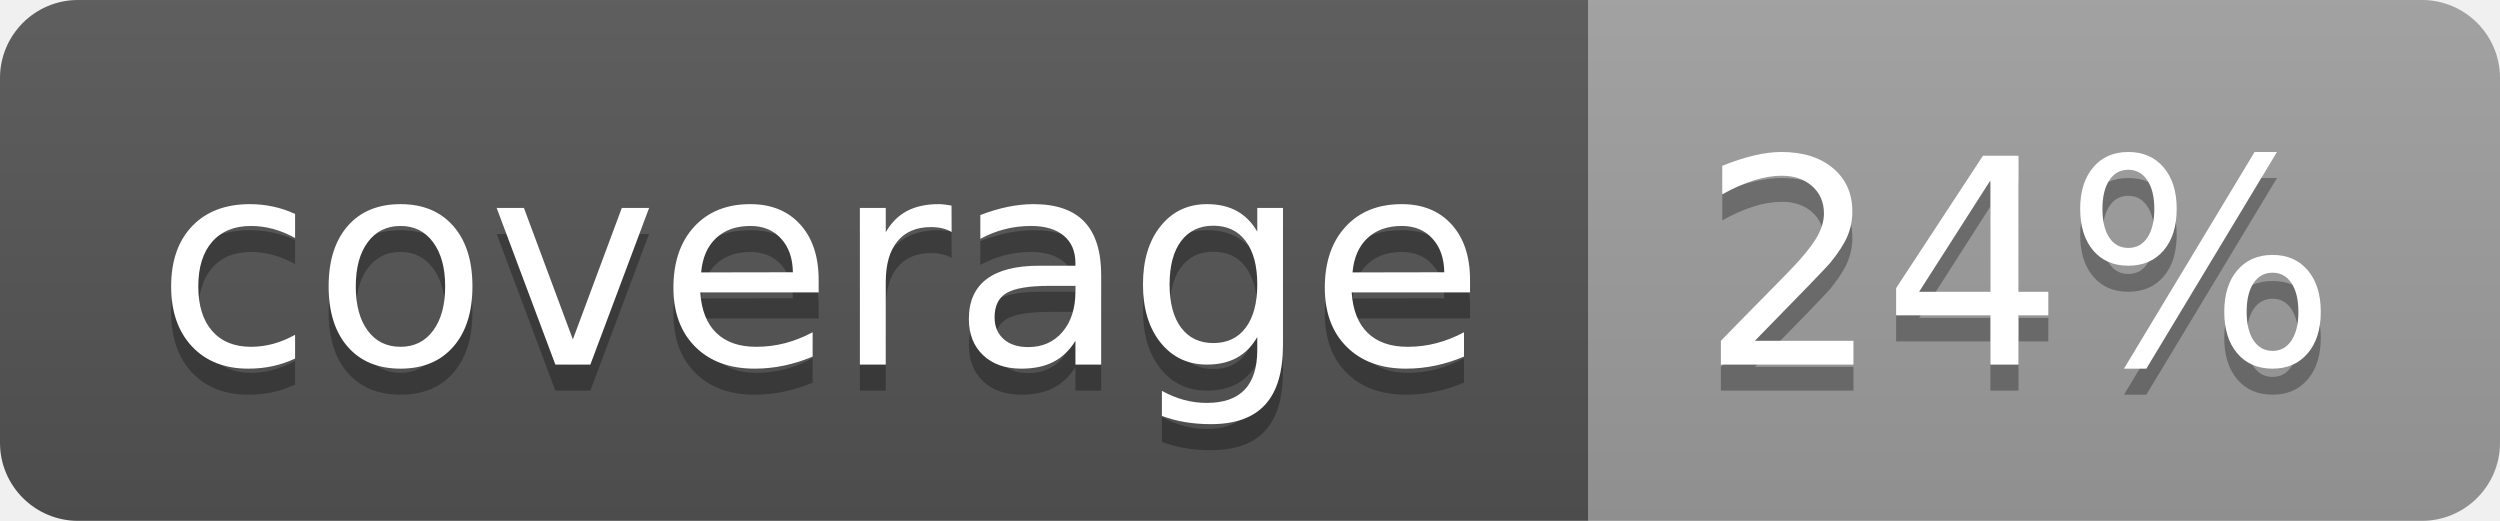
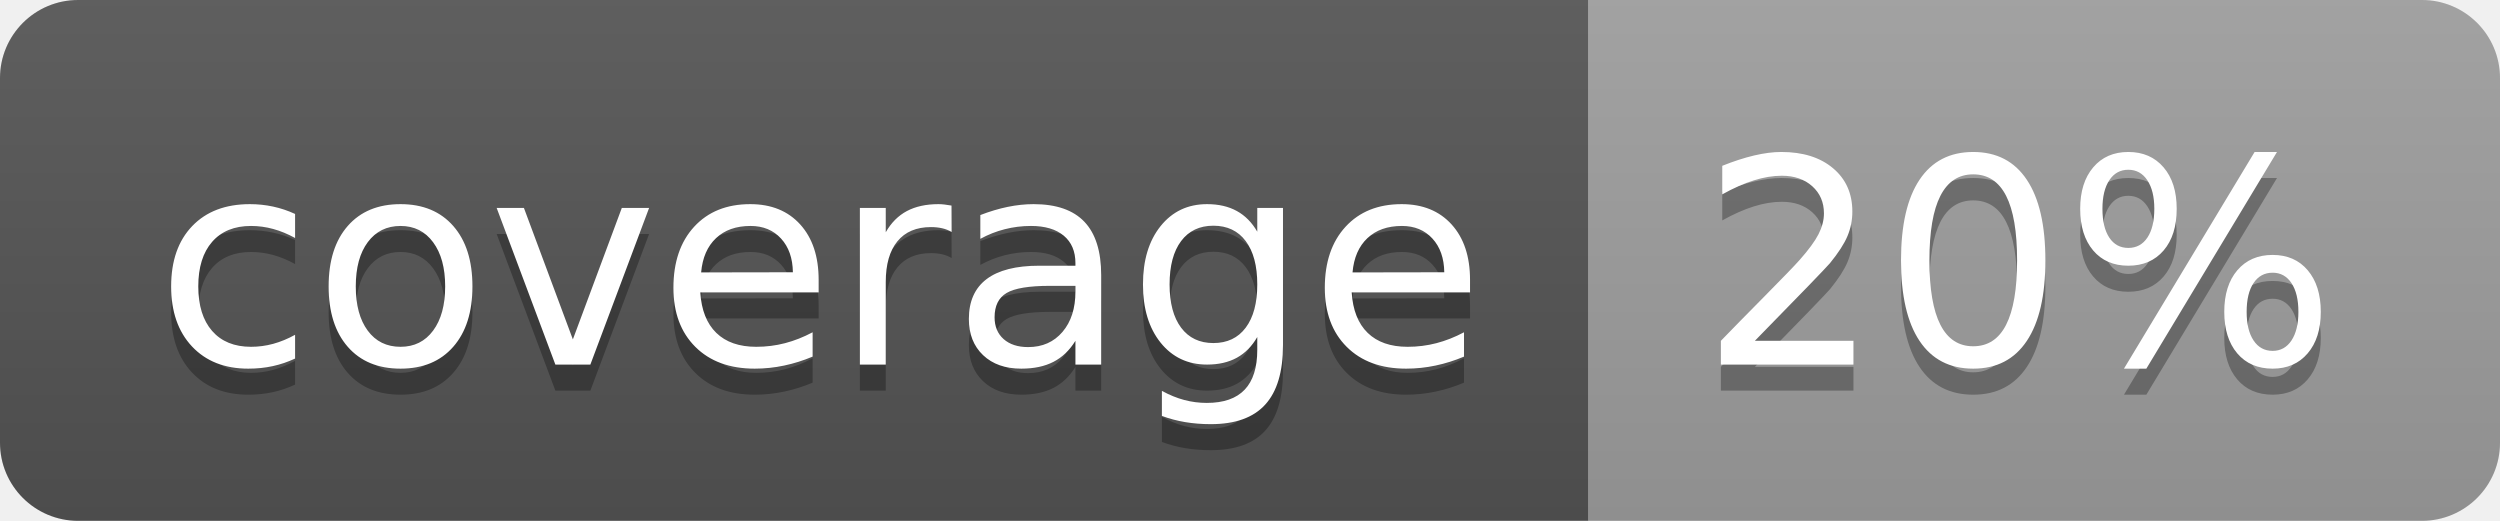
<svg xmlns="http://www.w3.org/2000/svg" width="96" height="20">
  <linearGradient id="b" x2="0" y2="100%">
    <stop offset="0" stop-color="#bbb" stop-opacity=".1" />
    <stop offset="1" stop-opacity=".1" />
  </linearGradient>
  <clipPath id="a">
    <rect width="96" height="20" rx="3" fill="#fff" />
  </clipPath>
  <g clip-path="url(#a)">
    <path fill="#555" d="M0 0h61v20H0z" />
    <path fill="#9F9F9F" d="M61 0h35v20H61z" />
    <path fill="url(#b)" d="M0 0h96v20H0z" />
  </g>
  <g fill="#fff" text-anchor="middle" font-family="DejaVu Sans,Verdana,Geneva,sans-serif" font-size="110">
    <text x="315" y="150" fill="#010101" fill-opacity=".3" transform="scale(.1)" textLength="510">coverage</text>
    <text x="315" y="140" transform="scale(.1)" textLength="510">coverage</text>
-     <text x="775" y="150" fill="#010101" fill-opacity=".3" transform="scale(.1)" textLength="250">24%</text>
-     <text x="775" y="140" transform="scale(.1)" textLength="250">24%</text>
+     <text x="775" y="150" fill="#010101" fill-opacity=".3" transform="scale(.1)" textLength="250">20%</text>
+     <text x="775" y="140" transform="scale(.1)" textLength="250">20%</text>
  </g>
</svg>
